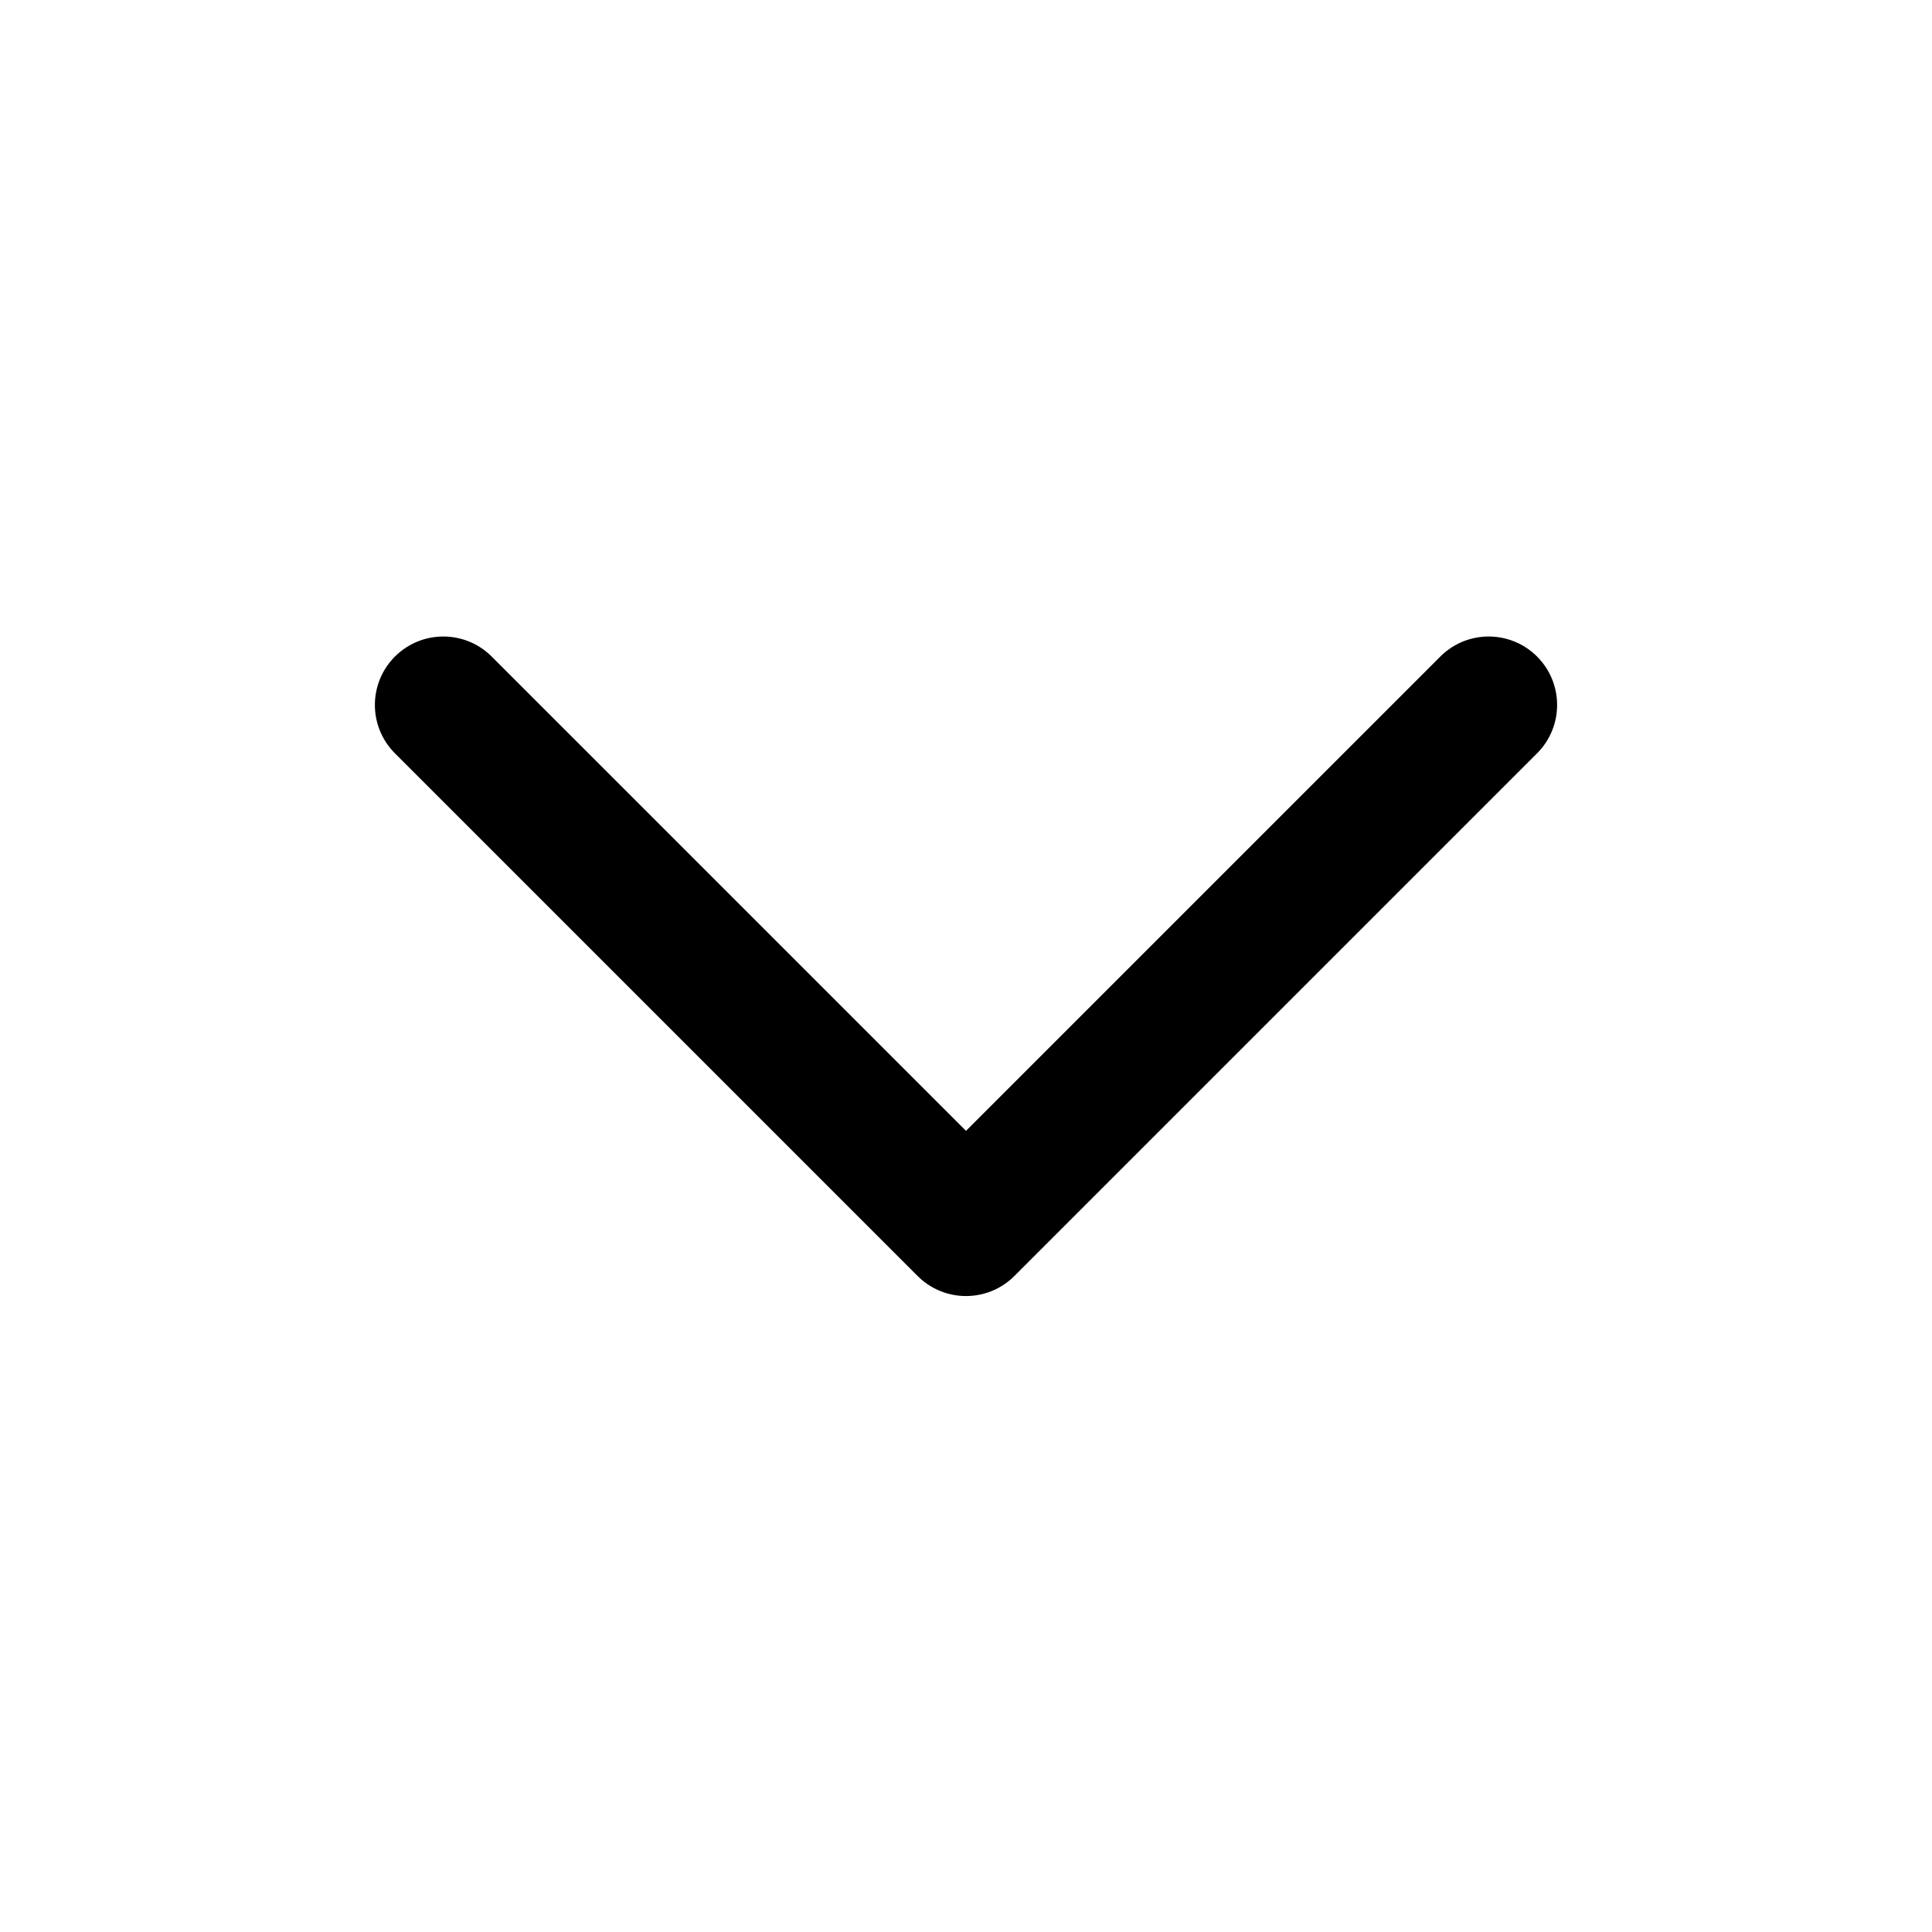
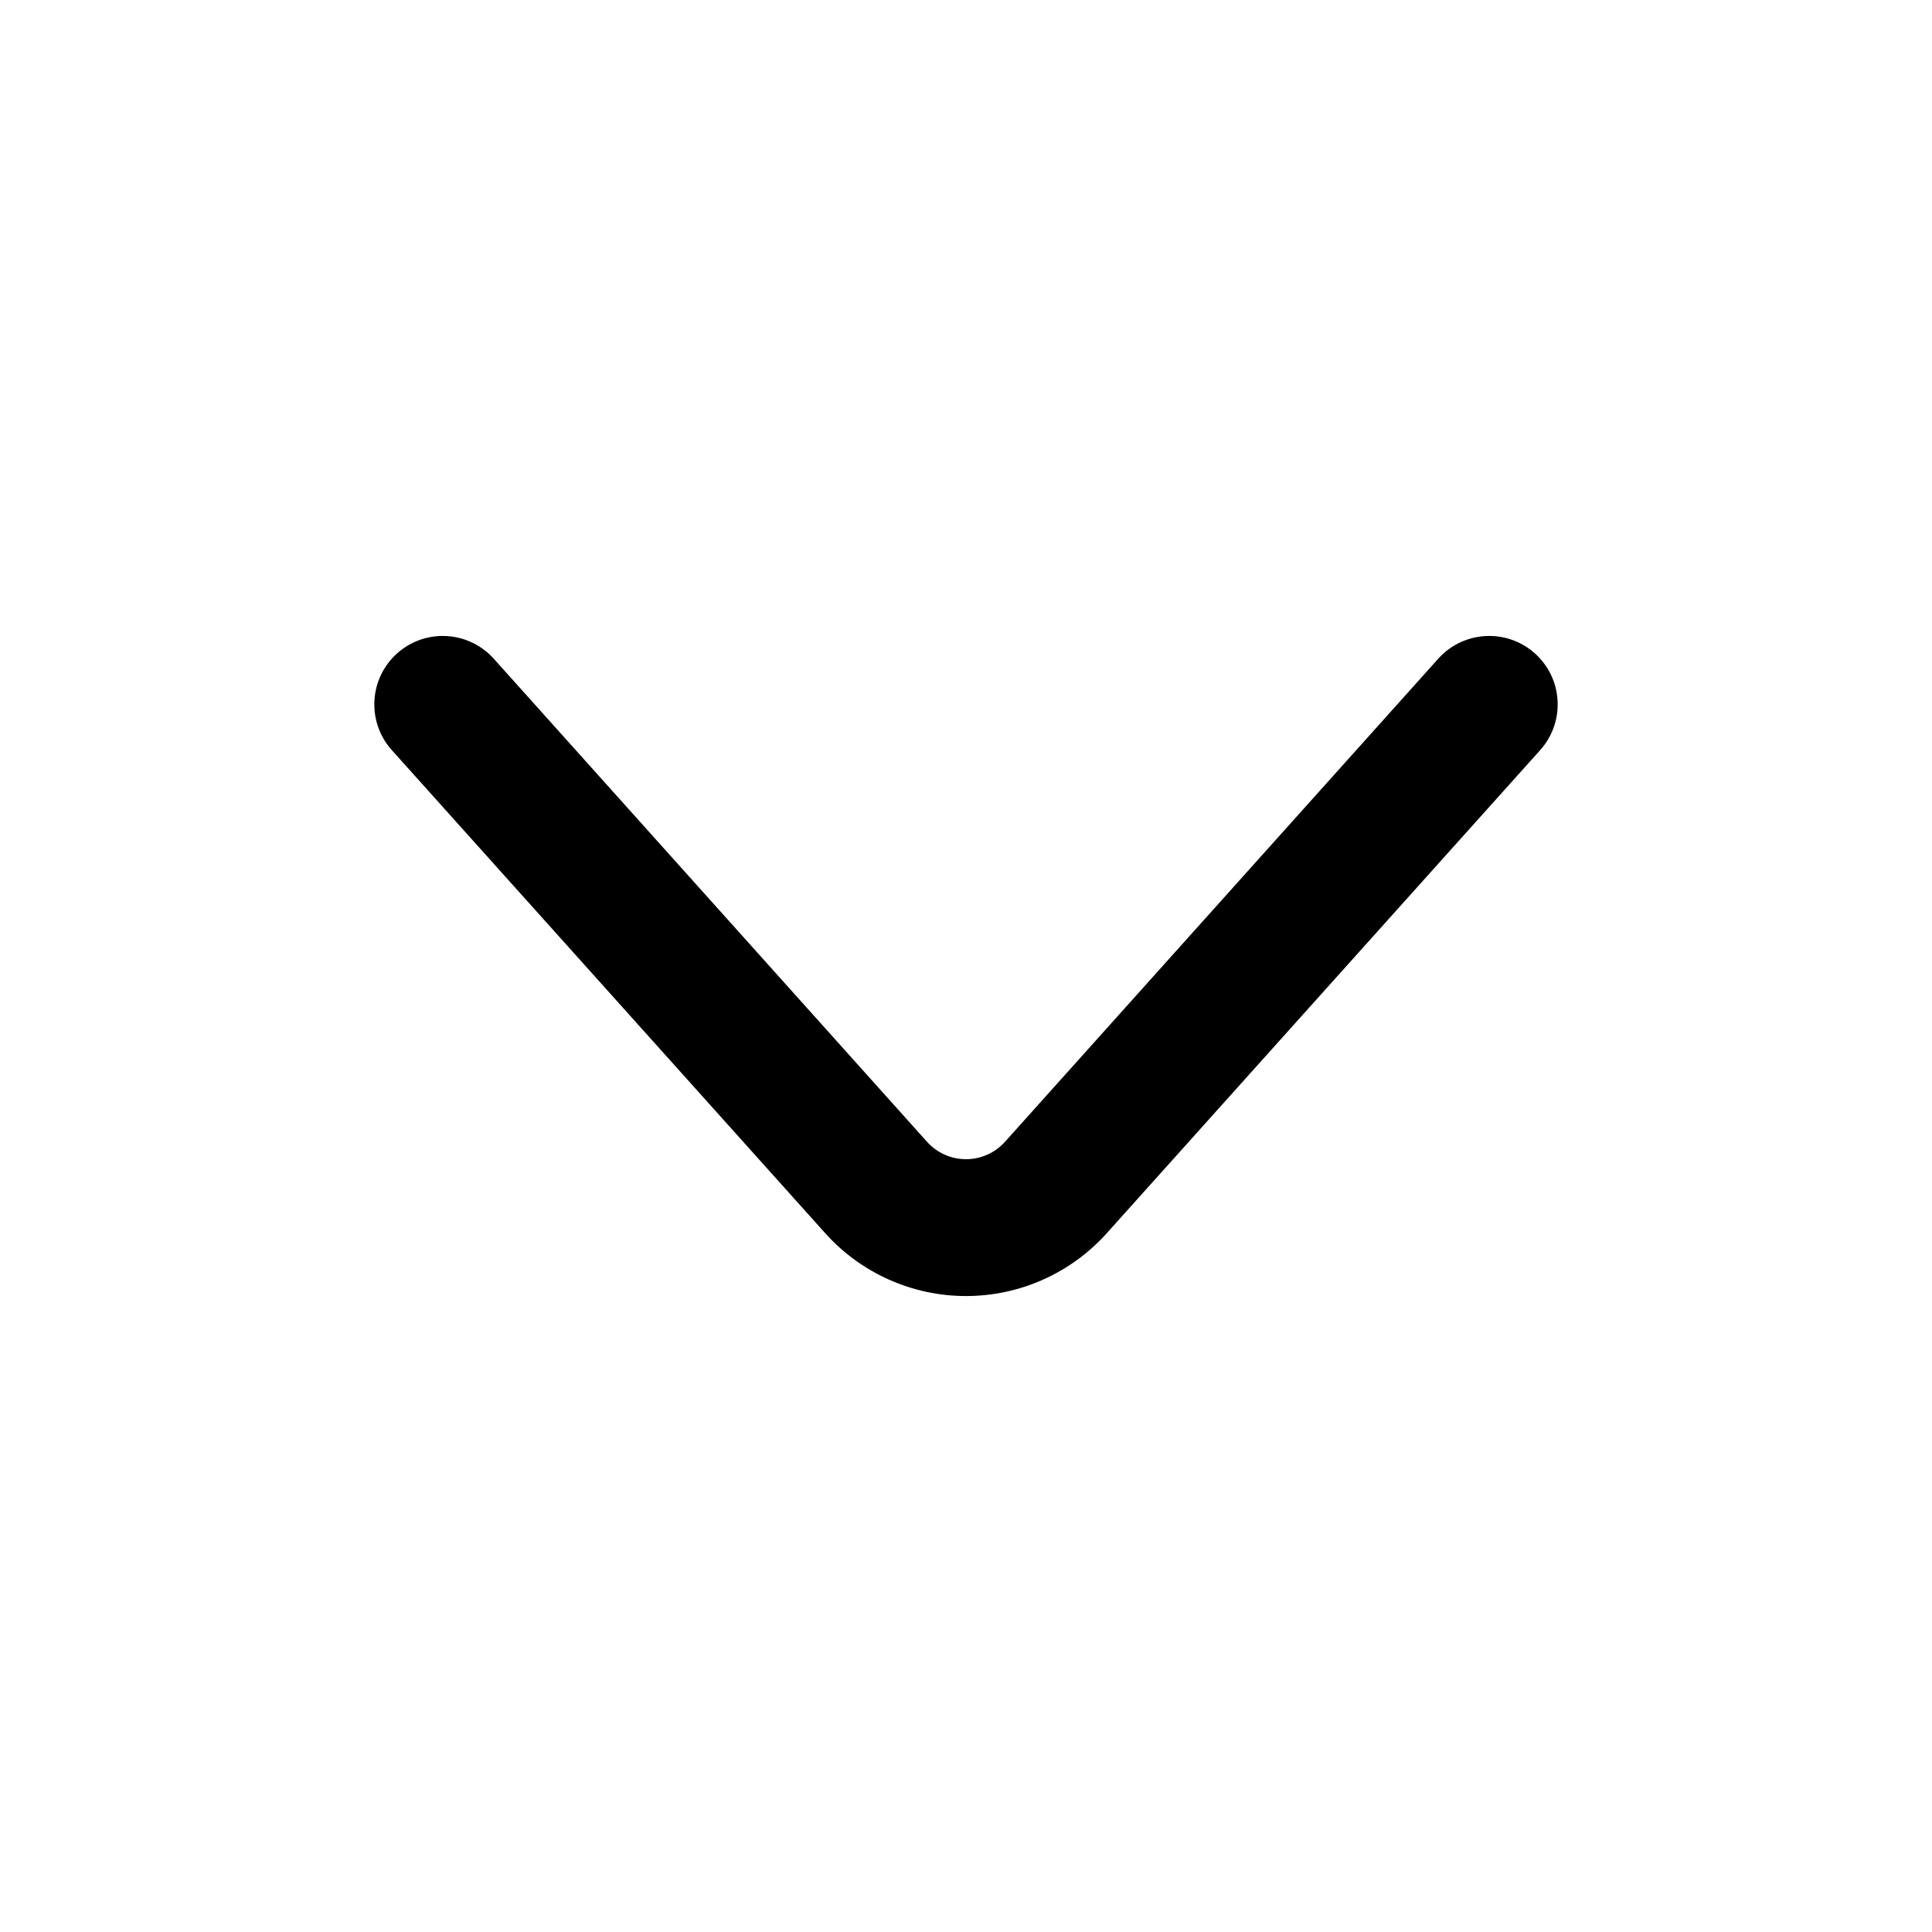
<svg xmlns="http://www.w3.org/2000/svg" viewBox="0 0 24 24" fill="currentColor" stroke="none" fill-rule="evenodd">
  <g data-part="body">
-     <path d="M4.899 9.351 L11.399 15.851 A.85 .85 0 0 0 12.601 15.851 L19.101 9.351 A.85 .85 0 0 0 17.899 8.149 L12 14.048 L6.101 8.149 A.85 .85 0 0 0 4.899 9.351 Z" />
+     <path d="M4.867 9.318 L10.251 15.319 A2.35 2.35 0 0 0 12 16.1 A2.35 2.35 0 0 0 13.749 15.319 L19.133 9.318 A0.85 0.85 0 0 0 19.35 8.75 A0.85 0.85 0 0 0 18.5 7.9 A0.85 0.85 0 0 0 17.867 8.182 L12.484 14.184 A0.65 0.65 0 0 1 12 14.4 A0.65 0.65 0 0 1 11.516 14.184 L6.133 8.182 A0.85 0.85 0 0 0 5.5 7.9 A0.85 0.85 0 0 0 4.65 8.75 A0.85 0.85 0 0 0 4.867 9.318 Z" />
  </g>
</svg>
